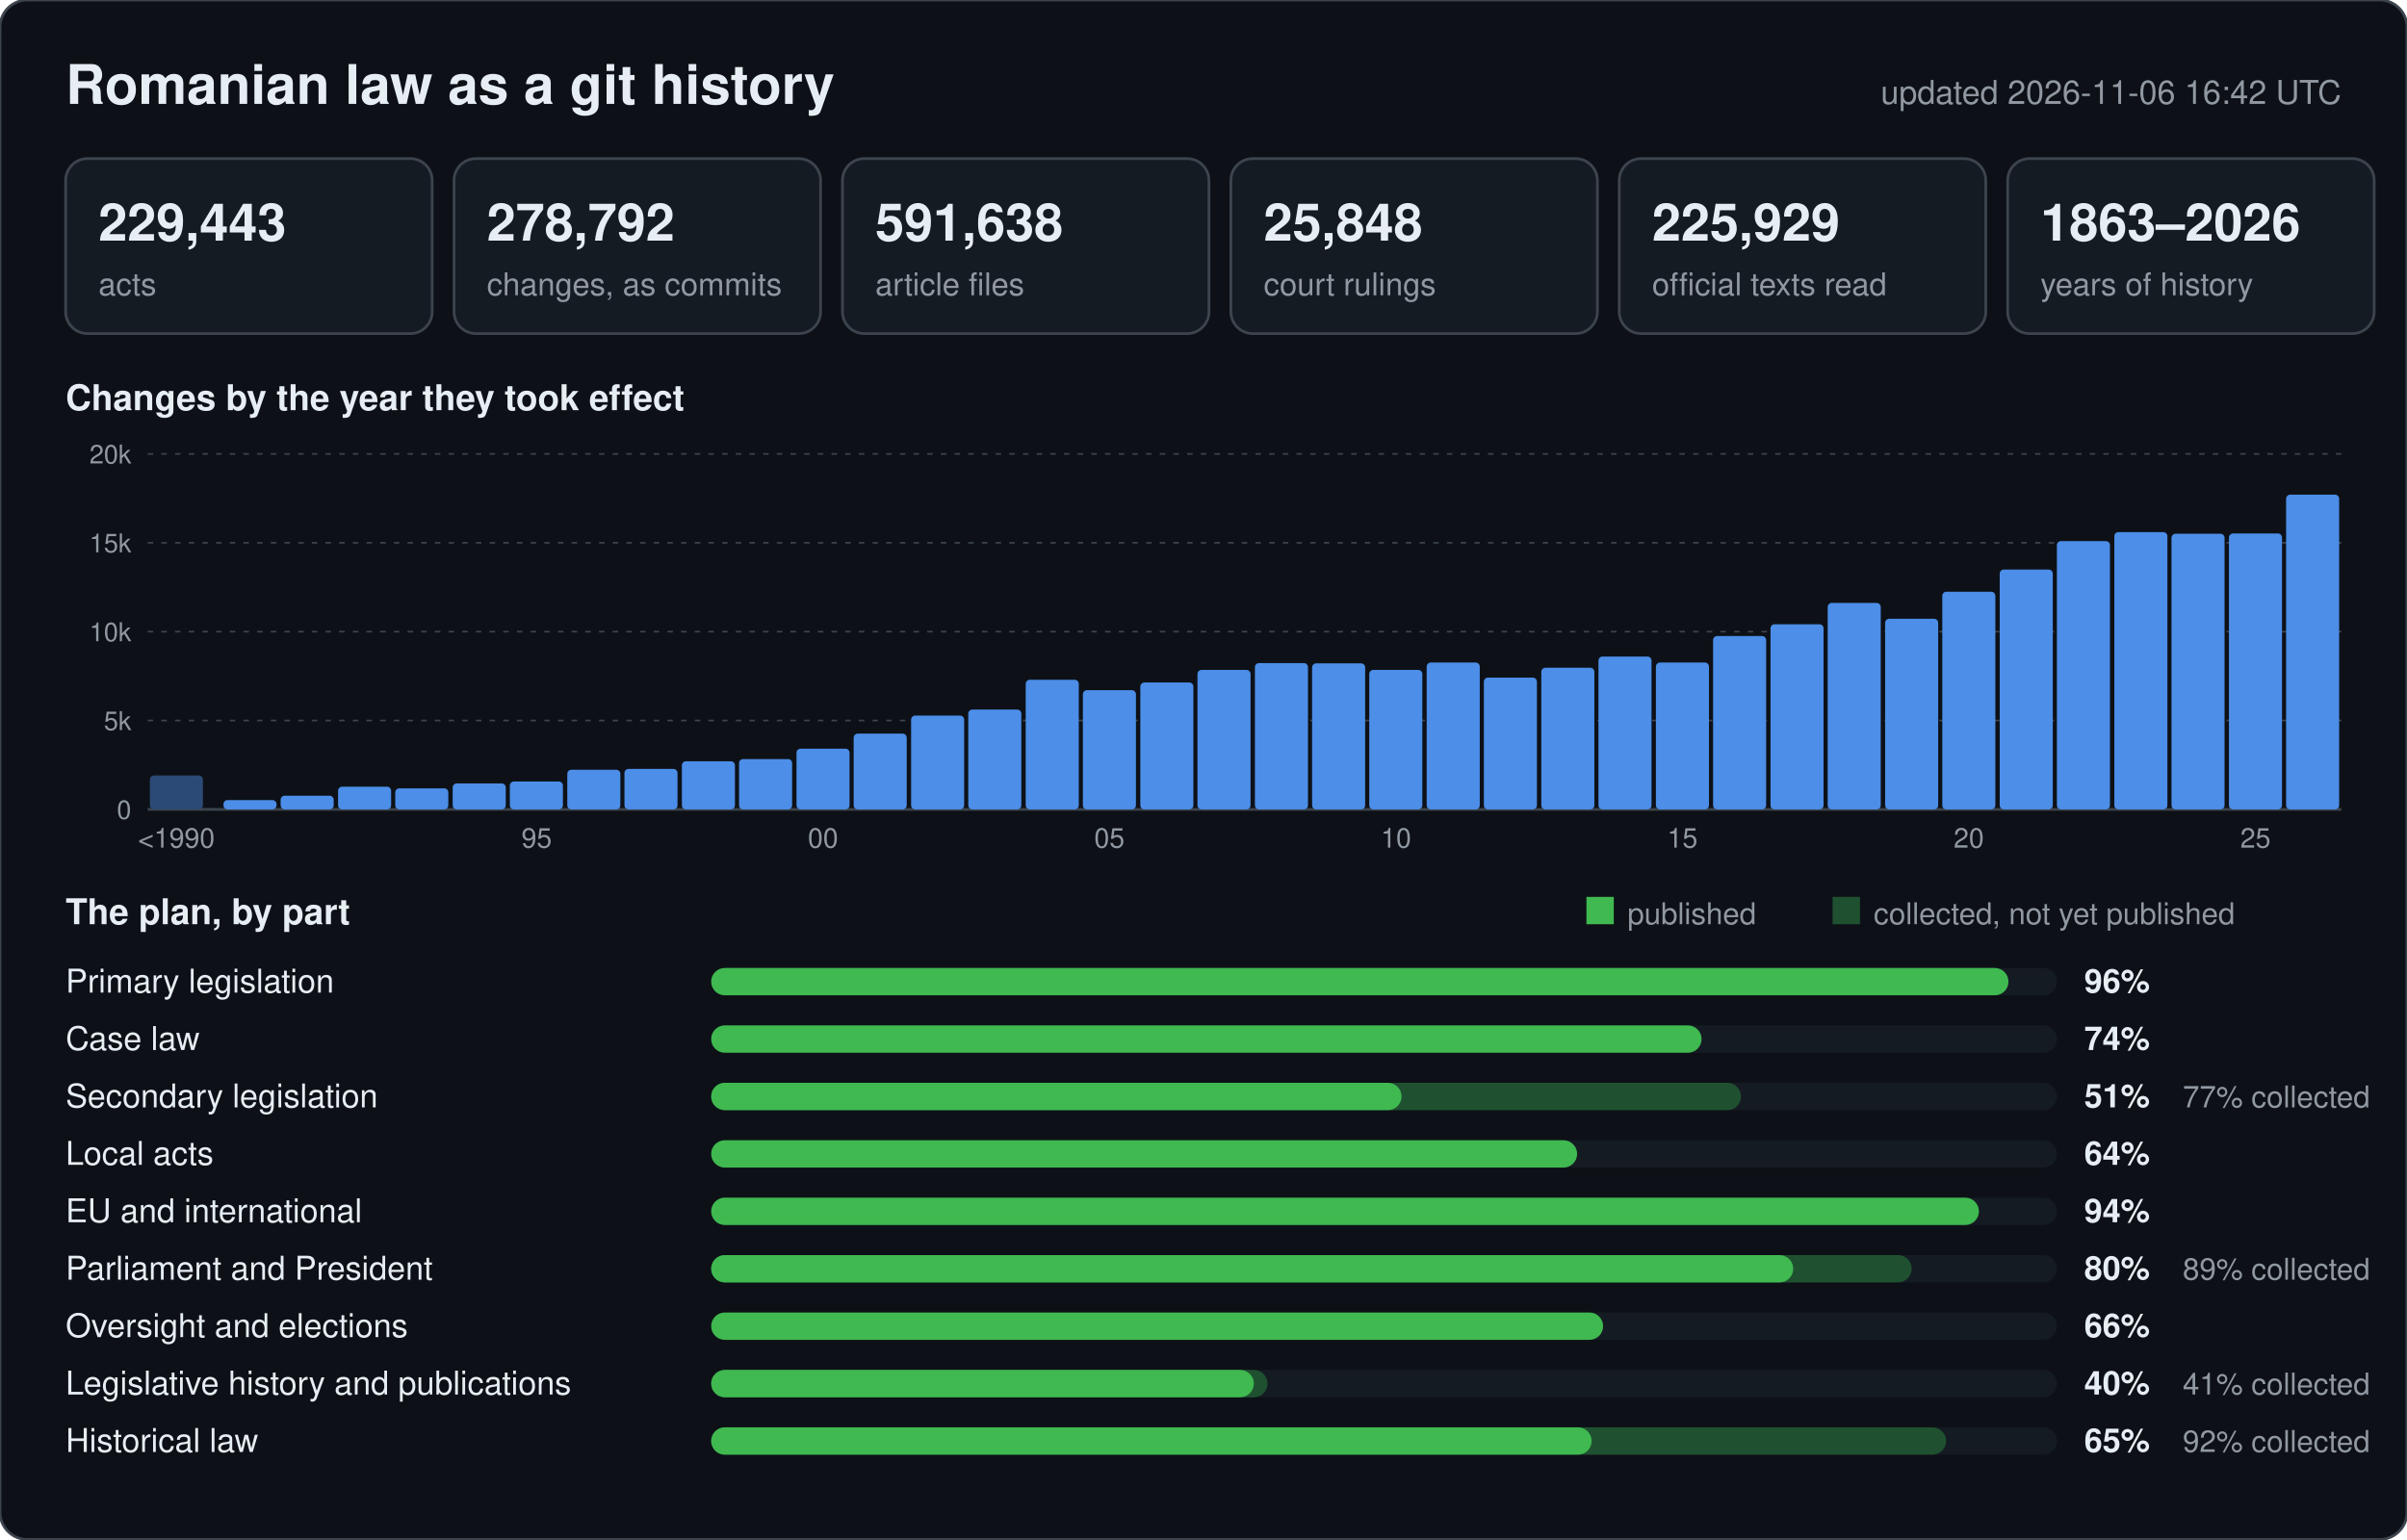
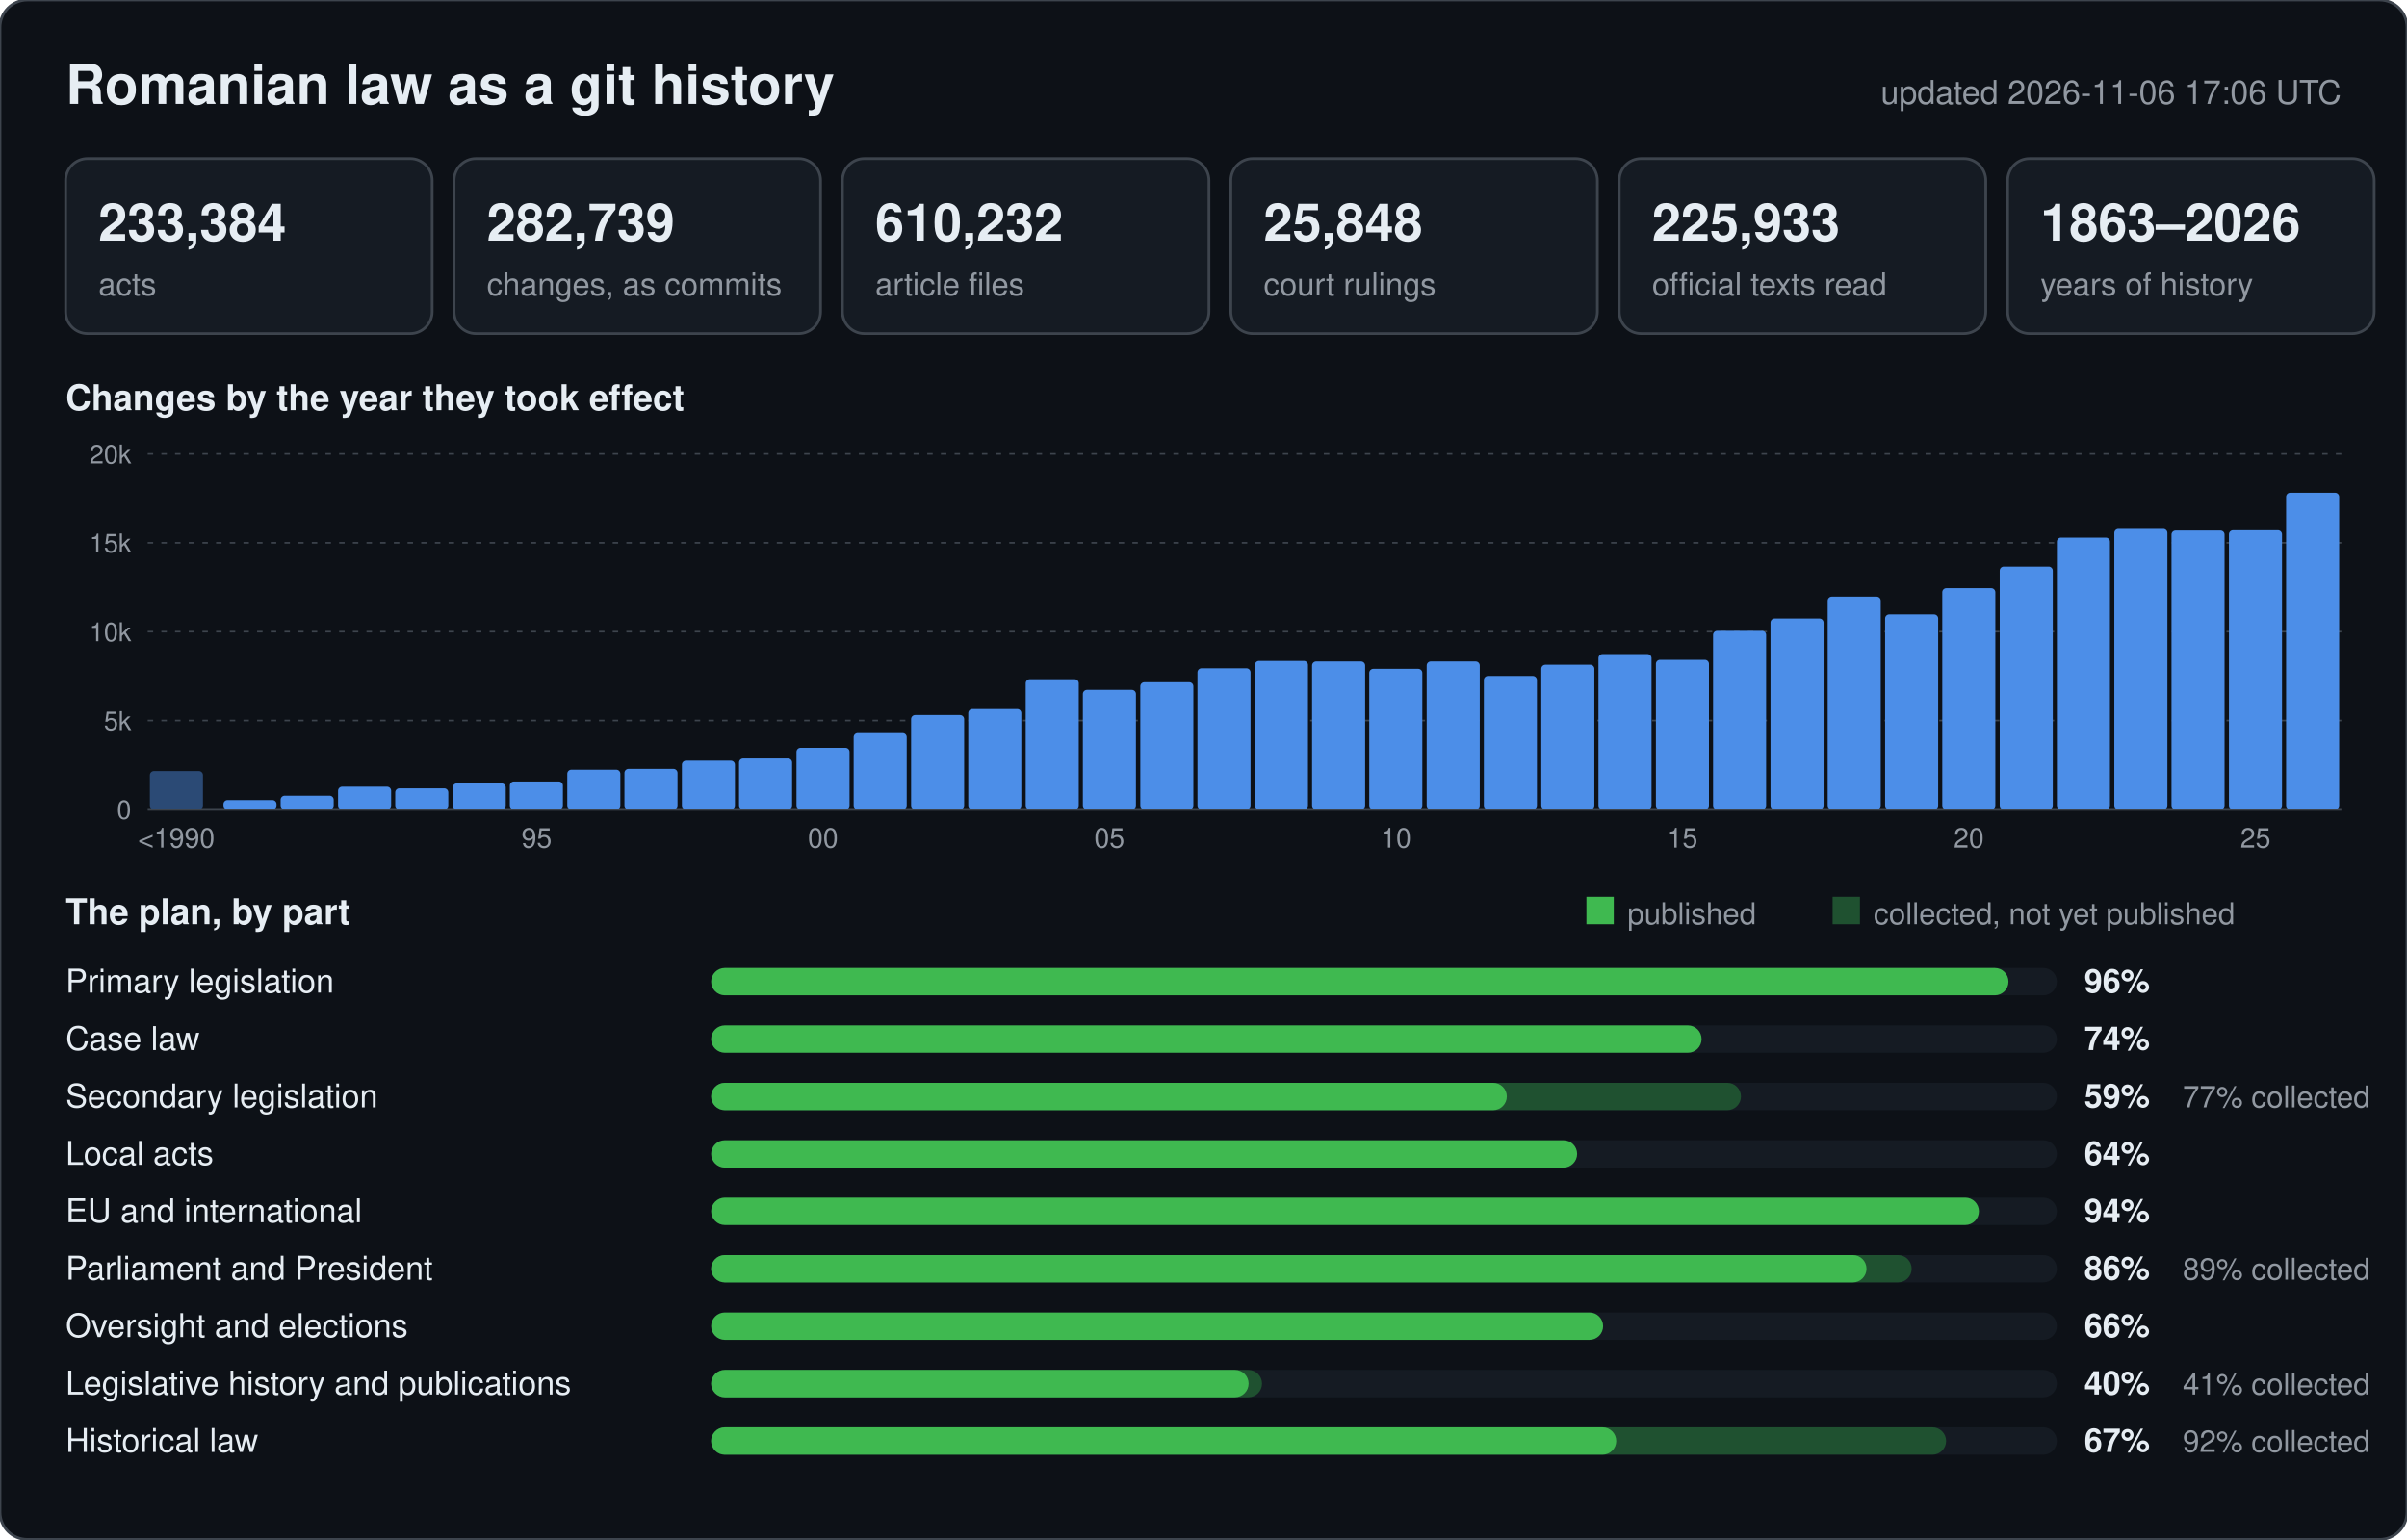
<svg xmlns="http://www.w3.org/2000/svg" width="880" height="563" viewBox="0 0 880 563" font-family="-apple-system,BlinkMacSystemFont,Segoe UI,Helvetica,Arial,sans-serif">
  <rect width="880" height="563" rx="10" fill="#0d1117" stroke="#3d444d" />
  <text x="24" y="38" font-size="20" font-weight="600" fill="#e6edf3">Romanian law as a git history</text>
-   <text x="856" y="38" font-size="12" text-anchor="end" fill="#9198a1">updated 2026-11-06 16:42 UTC</text>
+   <text x="856" y="38" font-size="12" text-anchor="end" fill="#9198a1">updated 2026-11-06 17:06 UTC</text>
  <rect x="24" y="58" width="134" height="64" rx="8" fill="#151b23" stroke="#3d444d" />
-   <text x="36" y="88" font-size="19" font-weight="600" fill="#e6edf3">229,443</text>
+   <text x="36" y="88" font-size="19" font-weight="600" fill="#e6edf3">233,384</text>
  <text x="36" y="108" font-size="11.5" fill="#9198a1">acts</text>
  <rect x="166" y="58" width="134" height="64" rx="8" fill="#151b23" stroke="#3d444d" />
-   <text x="178" y="88" font-size="19" font-weight="600" fill="#e6edf3">278,792</text>
+   <text x="178" y="88" font-size="19" font-weight="600" fill="#e6edf3">282,739</text>
  <text x="178" y="108" font-size="11.5" fill="#9198a1">changes, as commits</text>
  <rect x="308" y="58" width="134" height="64" rx="8" fill="#151b23" stroke="#3d444d" />
-   <text x="320" y="88" font-size="19" font-weight="600" fill="#e6edf3">591,638</text>
+   <text x="320" y="88" font-size="19" font-weight="600" fill="#e6edf3">610,232</text>
  <text x="320" y="108" font-size="11.5" fill="#9198a1">article files</text>
  <rect x="450" y="58" width="134" height="64" rx="8" fill="#151b23" stroke="#3d444d" />
  <text x="462" y="88" font-size="19" font-weight="600" fill="#e6edf3">25,848</text>
  <text x="462" y="108" font-size="11.5" fill="#9198a1">court rulings</text>
  <rect x="592" y="58" width="134" height="64" rx="8" fill="#151b23" stroke="#3d444d" />
-   <text x="604" y="88" font-size="19" font-weight="600" fill="#e6edf3">225,929</text>
+   <text x="604" y="88" font-size="19" font-weight="600" fill="#e6edf3">225,933</text>
  <text x="604" y="108" font-size="11.5" fill="#9198a1">official texts read</text>
  <rect x="734" y="58" width="134" height="64" rx="8" fill="#151b23" stroke="#3d444d" />
  <text x="746" y="88" font-size="19" font-weight="600" fill="#e6edf3">1863–2026</text>
  <text x="746" y="108" font-size="11.5" fill="#9198a1">years of history</text>
  <text x="24" y="150" font-size="13" font-weight="600" fill="#e6edf3">Changes by the year they took effect</text>
  <line x1="54" y1="296.0" x2="856" y2="296.0" stroke="#3d444d" stroke-width="1" />
  <text x="48" y="299.5" font-size="9.5" text-anchor="end" fill="#9198a1">0</text>
  <line x1="54" y1="263.5" x2="856" y2="263.5" stroke="#3d444d" stroke-width="0.6" stroke-dasharray="2 3" />
  <text x="48" y="267.0" font-size="9.5" text-anchor="end" fill="#9198a1">5k</text>
  <line x1="54" y1="231.0" x2="856" y2="231.0" stroke="#3d444d" stroke-width="0.6" stroke-dasharray="2 3" />
  <text x="48" y="234.5" font-size="9.5" text-anchor="end" fill="#9198a1">10k</text>
  <line x1="54" y1="198.5" x2="856" y2="198.5" stroke="#3d444d" stroke-width="0.6" stroke-dasharray="2 3" />
  <text x="48" y="202.0" font-size="9.5" text-anchor="end" fill="#9198a1">15k</text>
  <line x1="54" y1="166.0" x2="856" y2="166.0" stroke="#3d444d" stroke-width="0.6" stroke-dasharray="2 3" />
  <text x="48" y="169.5" font-size="9.5" text-anchor="end" fill="#9198a1">20k</text>
-   <rect x="54.8" y="283.6" width="19.4" height="12.4" rx="1.5" fill="#2b4a75" />
+   <rect x="54.8" y="282.0" width="19.4" height="14.0" rx="1.5" fill="#2b4a75" />
  <text x="64.5" y="310" font-size="10" text-anchor="middle" fill="#9198a1">&lt;1990</text>
  <rect x="81.7" y="292.6" width="19.4" height="3.4" rx="1.5" fill="#4c8ee8" />
  <rect x="102.6" y="291.0" width="19.4" height="5.0" rx="1.5" fill="#4c8ee8" />
  <rect x="123.6" y="287.7" width="19.4" height="8.3" rx="1.5" fill="#4c8ee8" />
  <rect x="144.5" y="288.3" width="19.4" height="7.7" rx="1.5" fill="#4c8ee8" />
  <rect x="165.5" y="286.5" width="19.4" height="9.5" rx="1.5" fill="#4c8ee8" />
  <rect x="186.4" y="285.8" width="19.4" height="10.2" rx="1.5" fill="#4c8ee8" />
  <text x="196.2" y="310" font-size="10" text-anchor="middle" fill="#9198a1">95</text>
  <rect x="207.4" y="281.5" width="19.4" height="14.5" rx="1.5" fill="#4c8ee8" />
  <rect x="228.3" y="281.2" width="19.4" height="14.8" rx="1.5" fill="#4c8ee8" />
-   <rect x="249.3" y="278.4" width="19.4" height="17.6" rx="1.5" fill="#4c8ee8" />
-   <rect x="270.2" y="277.6" width="19.4" height="18.4" rx="1.5" fill="#4c8ee8" />
-   <rect x="291.2" y="273.8" width="19.4" height="22.2" rx="1.5" fill="#4c8ee8" />
+   <rect x="249.3" y="278.2" width="19.4" height="17.8" rx="1.5" fill="#4c8ee8" />
+   <rect x="270.2" y="277.4" width="19.4" height="18.6" rx="1.5" fill="#4c8ee8" />
+   <rect x="291.2" y="273.5" width="19.4" height="22.5" rx="1.5" fill="#4c8ee8" />
  <text x="300.9" y="310" font-size="10" text-anchor="middle" fill="#9198a1">00</text>
-   <rect x="312.1" y="268.3" width="19.4" height="27.7" rx="1.5" fill="#4c8ee8" />
-   <rect x="333.1" y="261.7" width="19.4" height="34.3" rx="1.5" fill="#4c8ee8" />
-   <rect x="354.0" y="259.5" width="19.4" height="36.5" rx="1.5" fill="#4c8ee8" />
-   <rect x="375.0" y="248.6" width="19.4" height="47.4" rx="1.5" fill="#4c8ee8" />
-   <rect x="395.9" y="252.4" width="19.4" height="43.6" rx="1.5" fill="#4c8ee8" />
+   <rect x="312.1" y="268.1" width="19.4" height="27.9" rx="1.5" fill="#4c8ee8" />
+   <rect x="333.1" y="261.5" width="19.4" height="34.5" rx="1.5" fill="#4c8ee8" />
+   <rect x="354.0" y="259.3" width="19.4" height="36.7" rx="1.5" fill="#4c8ee8" />
+   <rect x="375.0" y="248.4" width="19.4" height="47.6" rx="1.5" fill="#4c8ee8" />
+   <rect x="395.9" y="252.3" width="19.4" height="43.7" rx="1.5" fill="#4c8ee8" />
  <text x="405.6" y="310" font-size="10" text-anchor="middle" fill="#9198a1">05</text>
-   <rect x="416.9" y="249.6" width="19.4" height="46.4" rx="1.5" fill="#4c8ee8" />
-   <rect x="437.8" y="245.0" width="19.4" height="51.0" rx="1.5" fill="#4c8ee8" />
-   <rect x="458.8" y="242.5" width="19.4" height="53.5" rx="1.5" fill="#4c8ee8" />
-   <rect x="479.7" y="242.6" width="19.4" height="53.4" rx="1.5" fill="#4c8ee8" />
-   <rect x="500.6" y="245.0" width="19.4" height="51.0" rx="1.5" fill="#4c8ee8" />
+   <rect x="416.9" y="249.5" width="19.4" height="46.5" rx="1.5" fill="#4c8ee8" />
+   <rect x="437.8" y="244.4" width="19.4" height="51.6" rx="1.5" fill="#4c8ee8" />
+   <rect x="458.8" y="241.7" width="19.4" height="54.3" rx="1.5" fill="#4c8ee8" />
+   <rect x="479.7" y="241.9" width="19.4" height="54.1" rx="1.5" fill="#4c8ee8" />
+   <rect x="500.6" y="244.6" width="19.4" height="51.4" rx="1.5" fill="#4c8ee8" />
  <text x="510.4" y="310" font-size="10" text-anchor="middle" fill="#9198a1">10</text>
-   <rect x="521.6" y="242.3" width="19.4" height="53.7" rx="1.5" fill="#4c8ee8" />
-   <rect x="542.5" y="247.8" width="19.4" height="48.2" rx="1.5" fill="#4c8ee8" />
-   <rect x="563.5" y="244.2" width="19.4" height="51.8" rx="1.5" fill="#4c8ee8" />
-   <rect x="584.4" y="240.1" width="19.4" height="55.9" rx="1.5" fill="#4c8ee8" />
-   <rect x="605.4" y="242.3" width="19.4" height="53.7" rx="1.5" fill="#4c8ee8" />
+   <rect x="521.6" y="241.9" width="19.4" height="54.1" rx="1.5" fill="#4c8ee8" />
+   <rect x="542.5" y="247.2" width="19.4" height="48.8" rx="1.5" fill="#4c8ee8" />
+   <rect x="563.5" y="243.1" width="19.4" height="52.9" rx="1.5" fill="#4c8ee8" />
+   <rect x="584.4" y="239.2" width="19.4" height="56.8" rx="1.5" fill="#4c8ee8" />
+   <rect x="605.4" y="241.3" width="19.4" height="54.7" rx="1.5" fill="#4c8ee8" />
  <text x="615.1" y="310" font-size="10" text-anchor="middle" fill="#9198a1">15</text>
-   <rect x="626.3" y="232.6" width="19.4" height="63.4" rx="1.5" fill="#4c8ee8" />
-   <rect x="647.3" y="228.3" width="19.4" height="67.7" rx="1.5" fill="#4c8ee8" />
-   <rect x="668.2" y="220.5" width="19.4" height="75.5" rx="1.5" fill="#4c8ee8" />
-   <rect x="689.2" y="226.3" width="19.4" height="69.7" rx="1.5" fill="#4c8ee8" />
-   <rect x="710.1" y="216.4" width="19.4" height="79.6" rx="1.5" fill="#4c8ee8" />
+   <rect x="626.3" y="230.7" width="19.4" height="65.3" rx="1.5" fill="#4c8ee8" />
+   <rect x="647.3" y="226.2" width="19.4" height="69.8" rx="1.5" fill="#4c8ee8" />
+   <rect x="668.2" y="218.2" width="19.4" height="77.8" rx="1.5" fill="#4c8ee8" />
+   <rect x="689.2" y="224.7" width="19.4" height="71.3" rx="1.5" fill="#4c8ee8" />
+   <rect x="710.1" y="215.1" width="19.4" height="80.9" rx="1.5" fill="#4c8ee8" />
  <text x="719.8" y="310" font-size="10" text-anchor="middle" fill="#9198a1">20</text>
-   <rect x="731.1" y="208.3" width="19.4" height="87.7" rx="1.5" fill="#4c8ee8" />
-   <rect x="752.0" y="197.9" width="19.4" height="98.1" rx="1.5" fill="#4c8ee8" />
-   <rect x="773.0" y="194.6" width="19.4" height="101.4" rx="1.5" fill="#4c8ee8" />
-   <rect x="793.9" y="195.2" width="19.4" height="100.8" rx="1.5" fill="#4c8ee8" />
-   <rect x="814.9" y="195.1" width="19.4" height="100.9" rx="1.5" fill="#4c8ee8" />
+   <rect x="731.1" y="207.2" width="19.4" height="88.8" rx="1.5" fill="#4c8ee8" />
+   <rect x="752.0" y="196.6" width="19.4" height="99.4" rx="1.5" fill="#4c8ee8" />
+   <rect x="773.0" y="193.4" width="19.4" height="102.6" rx="1.5" fill="#4c8ee8" />
+   <rect x="793.9" y="194.0" width="19.4" height="102.0" rx="1.5" fill="#4c8ee8" />
+   <rect x="814.9" y="193.9" width="19.4" height="102.1" rx="1.5" fill="#4c8ee8" />
  <text x="824.6" y="310" font-size="10" text-anchor="middle" fill="#9198a1">25</text>
-   <rect x="835.8" y="180.9" width="19.4" height="115.1" rx="1.5" fill="#4c8ee8" />
+   <rect x="835.8" y="180.2" width="19.4" height="115.8" rx="1.5" fill="#4c8ee8" />
  <text x="24" y="338" font-size="13" font-weight="600" fill="#e6edf3">The plan, by part</text>
  <rect x="580" y="328" width="10" height="10" fill="#3fb950" />
  <text x="595" y="338" font-size="11" fill="#9198a1">published</text>
  <rect x="670" y="328" width="10" height="10" fill="#1f5130" />
  <text x="685" y="338" font-size="11" fill="#9198a1">collected, not yet published</text>
  <text x="24" y="363" font-size="12" fill="#e6edf3">Primary legislation</text>
  <rect x="260" y="354" width="492" height="10" rx="5" fill="#151b23" />
  <rect x="260" y="354" width="474.3" height="10" rx="5" fill="#3fb950" />
  <text x="762" y="363" font-size="12" font-weight="600" fill="#e6edf3">96%</text>
  <text x="24" y="384" font-size="12" fill="#e6edf3">Case law</text>
  <rect x="260" y="375" width="492" height="10" rx="5" fill="#151b23" />
  <rect x="260" y="375" width="362.1" height="10" rx="5" fill="#3fb950" />
  <text x="762" y="384" font-size="12" font-weight="600" fill="#e6edf3">74%</text>
  <text x="24" y="405" font-size="12" fill="#e6edf3">Secondary legislation</text>
  <rect x="260" y="396" width="492" height="10" rx="5" fill="#151b23" />
  <rect x="260" y="396" width="376.5" height="10" rx="5" fill="#1f5130" />
-   <rect x="260" y="396" width="252.4" height="10" rx="5" fill="#3fb950" />
-   <text x="762" y="405" font-size="12" font-weight="600" fill="#e6edf3">51%</text>
+   <rect x="260" y="396" width="290.9" height="10" rx="5" fill="#3fb950" />
+   <text x="762" y="405" font-size="12" font-weight="600" fill="#e6edf3">59%</text>
  <text x="798" y="405" font-size="11" fill="#9198a1">77% collected</text>
  <text x="24" y="426" font-size="12" fill="#e6edf3">Local acts</text>
  <rect x="260" y="417" width="492" height="10" rx="5" fill="#151b23" />
  <rect x="260" y="417" width="316.6" height="10" rx="5" fill="#3fb950" />
  <text x="762" y="426" font-size="12" font-weight="600" fill="#e6edf3">64%</text>
  <text x="24" y="447" font-size="12" fill="#e6edf3">EU and international</text>
  <rect x="260" y="438" width="492" height="10" rx="5" fill="#151b23" />
  <rect x="260" y="438" width="463.5" height="10" rx="5" fill="#3fb950" />
  <text x="762" y="447" font-size="12" font-weight="600" fill="#e6edf3">94%</text>
  <text x="24" y="468" font-size="12" fill="#e6edf3">Parliament and President</text>
  <rect x="260" y="459" width="492" height="10" rx="5" fill="#151b23" />
  <rect x="260" y="459" width="438.9" height="10" rx="5" fill="#1f5130" />
-   <rect x="260" y="459" width="395.6" height="10" rx="5" fill="#3fb950" />
-   <text x="762" y="468" font-size="12" font-weight="600" fill="#e6edf3">80%</text>
+   <rect x="260" y="459" width="422.4" height="10" rx="5" fill="#3fb950" />
+   <text x="762" y="468" font-size="12" font-weight="600" fill="#e6edf3">86%</text>
  <text x="798" y="468" font-size="11" fill="#9198a1">89% collected</text>
  <text x="24" y="489" font-size="12" fill="#e6edf3">Oversight and elections</text>
  <rect x="260" y="480" width="492" height="10" rx="5" fill="#151b23" />
  <rect x="260" y="480" width="326.1" height="10" rx="5" fill="#3fb950" />
  <text x="762" y="489" font-size="12" font-weight="600" fill="#e6edf3">66%</text>
  <text x="24" y="510" font-size="12" fill="#e6edf3">Legislative history and publications</text>
  <rect x="260" y="501" width="492" height="10" rx="5" fill="#151b23" />
-   <rect x="260" y="501" width="203.4" height="10" rx="5" fill="#1f5130" />
-   <rect x="260" y="501" width="198.4" height="10" rx="5" fill="#3fb950" />
+   <rect x="260" y="501" width="201.4" height="10" rx="5" fill="#1f5130" />
+   <rect x="260" y="501" width="196.5" height="10" rx="5" fill="#3fb950" />
  <text x="762" y="510" font-size="12" font-weight="600" fill="#e6edf3">40%</text>
  <text x="798" y="510" font-size="11" fill="#9198a1">41% collected</text>
  <text x="24" y="531" font-size="12" fill="#e6edf3">Historical law</text>
  <rect x="260" y="522" width="492" height="10" rx="5" fill="#151b23" />
  <rect x="260" y="522" width="451.5" height="10" rx="5" fill="#1f5130" />
-   <rect x="260" y="522" width="321.9" height="10" rx="5" fill="#3fb950" />
-   <text x="762" y="531" font-size="12" font-weight="600" fill="#e6edf3">65%</text>
+   <rect x="260" y="522" width="330.9" height="10" rx="5" fill="#3fb950" />
+   <text x="762" y="531" font-size="12" font-weight="600" fill="#e6edf3">67%</text>
  <text x="798" y="531" font-size="11" fill="#9198a1">92% collected</text>
</svg>
